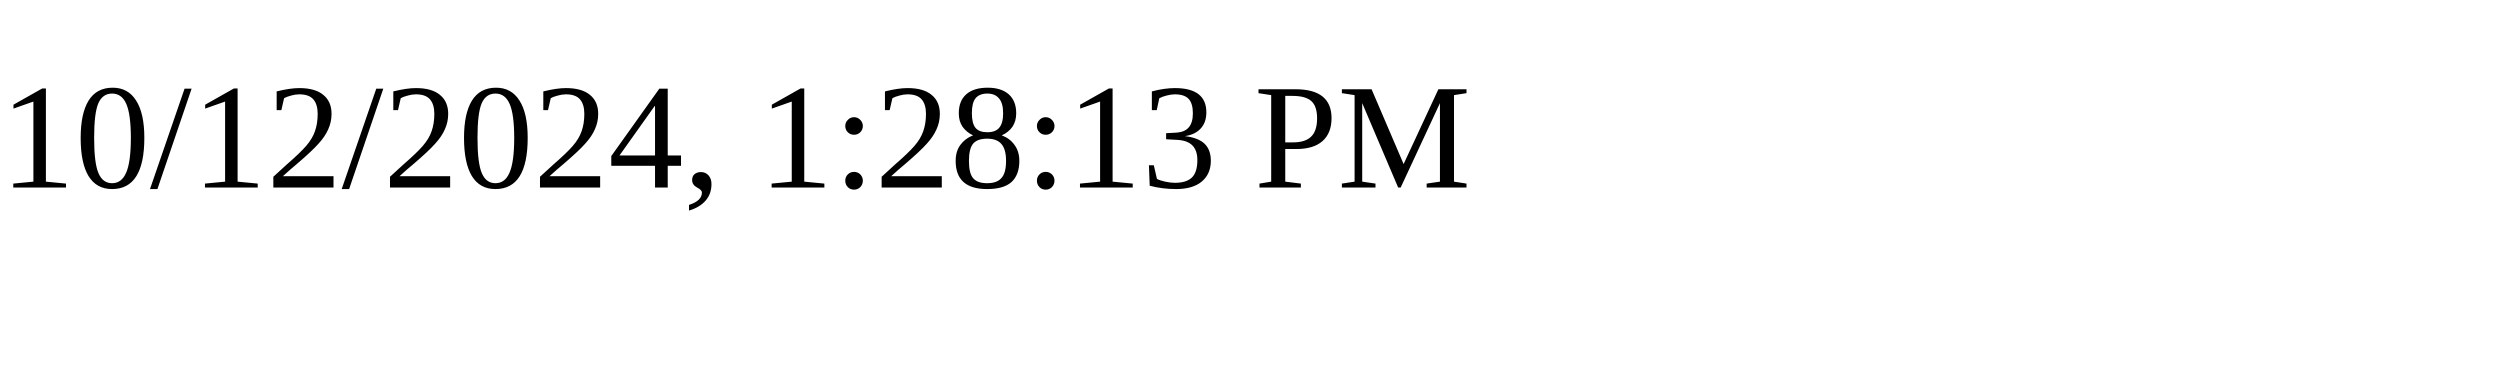
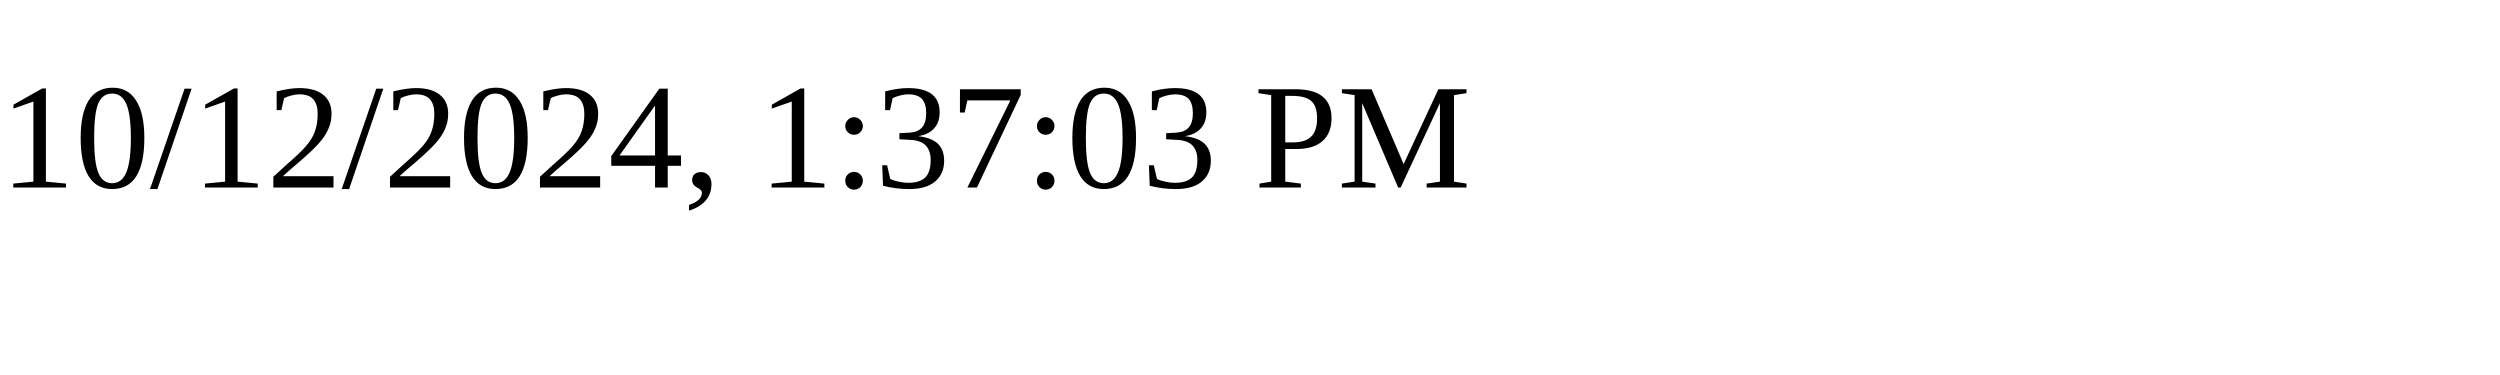
<svg xmlns="http://www.w3.org/2000/svg" height="30" width="200">
-   <text x="0" y="15">10/12/2024, 1:28:13 PM</text>
+   <text x="0" y="15">10/12/2024, 1:37:03 PM</text>
</svg>
